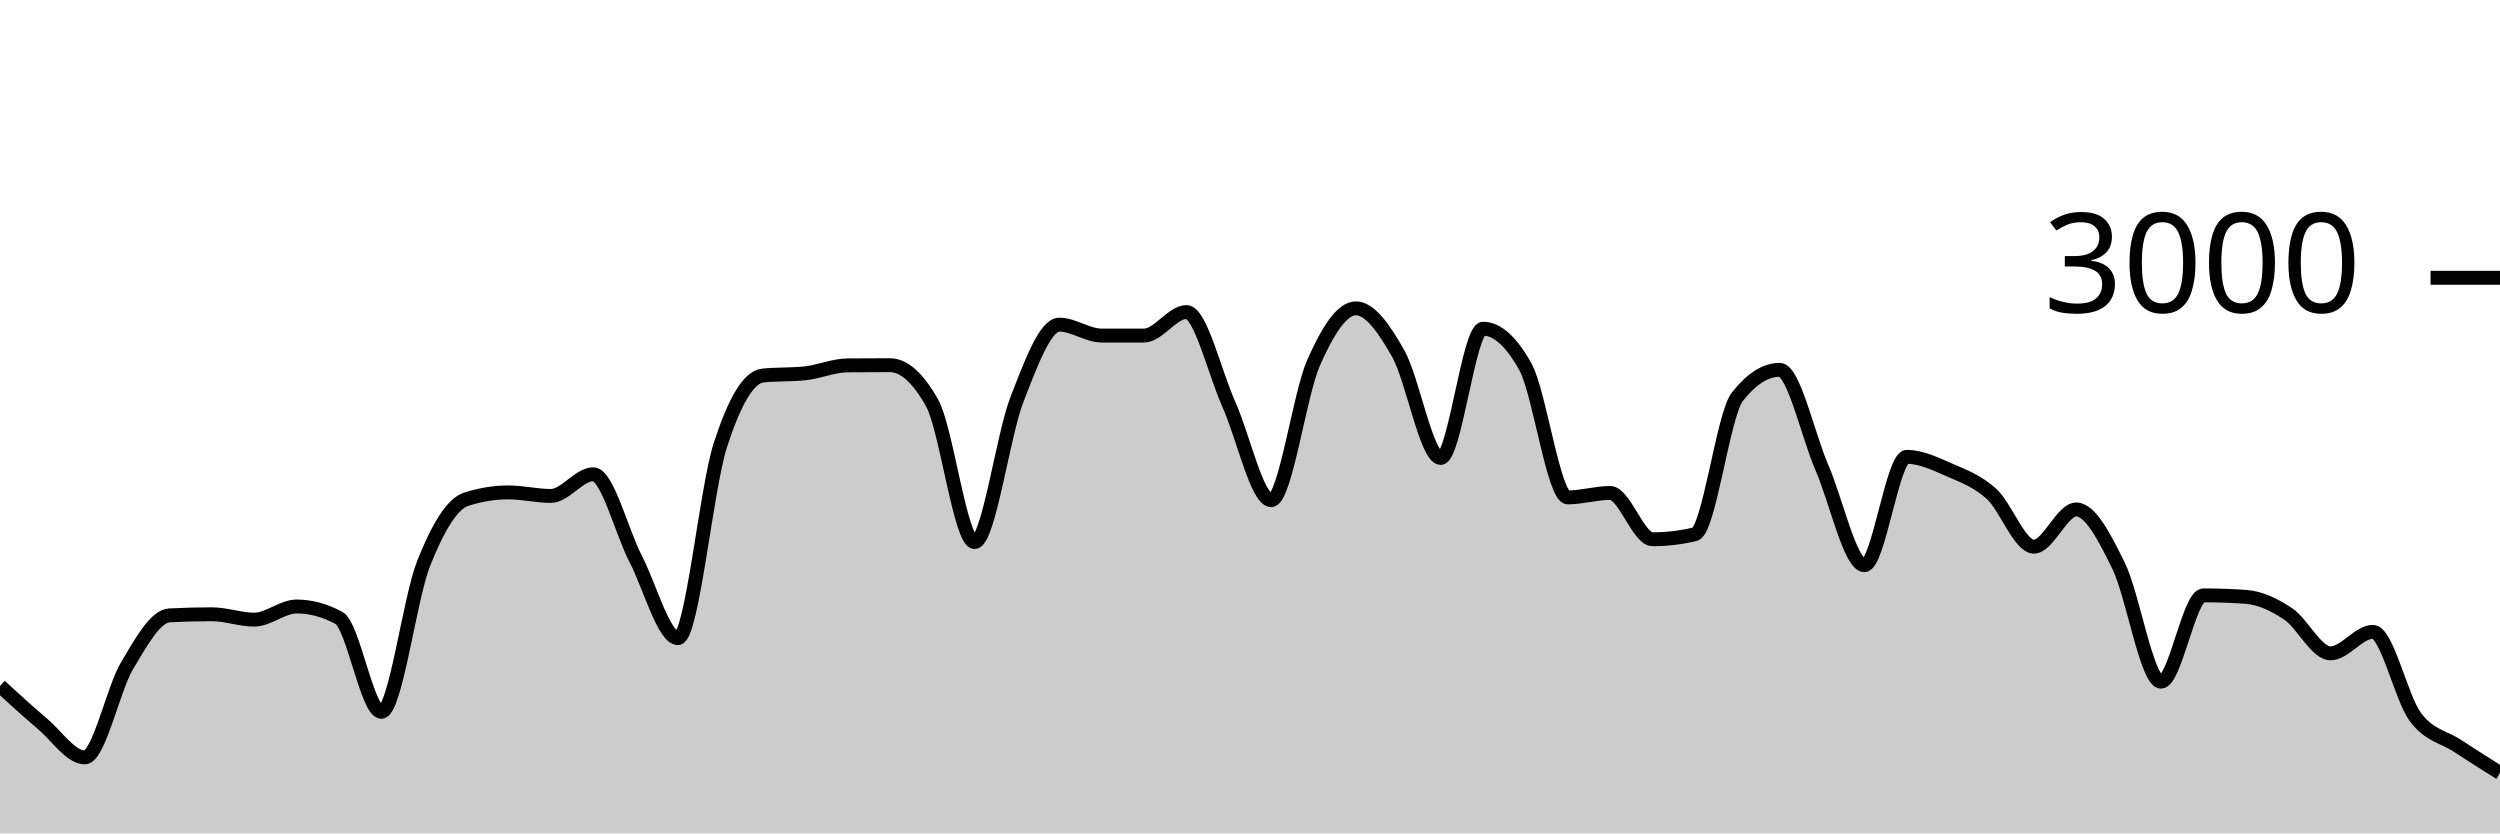
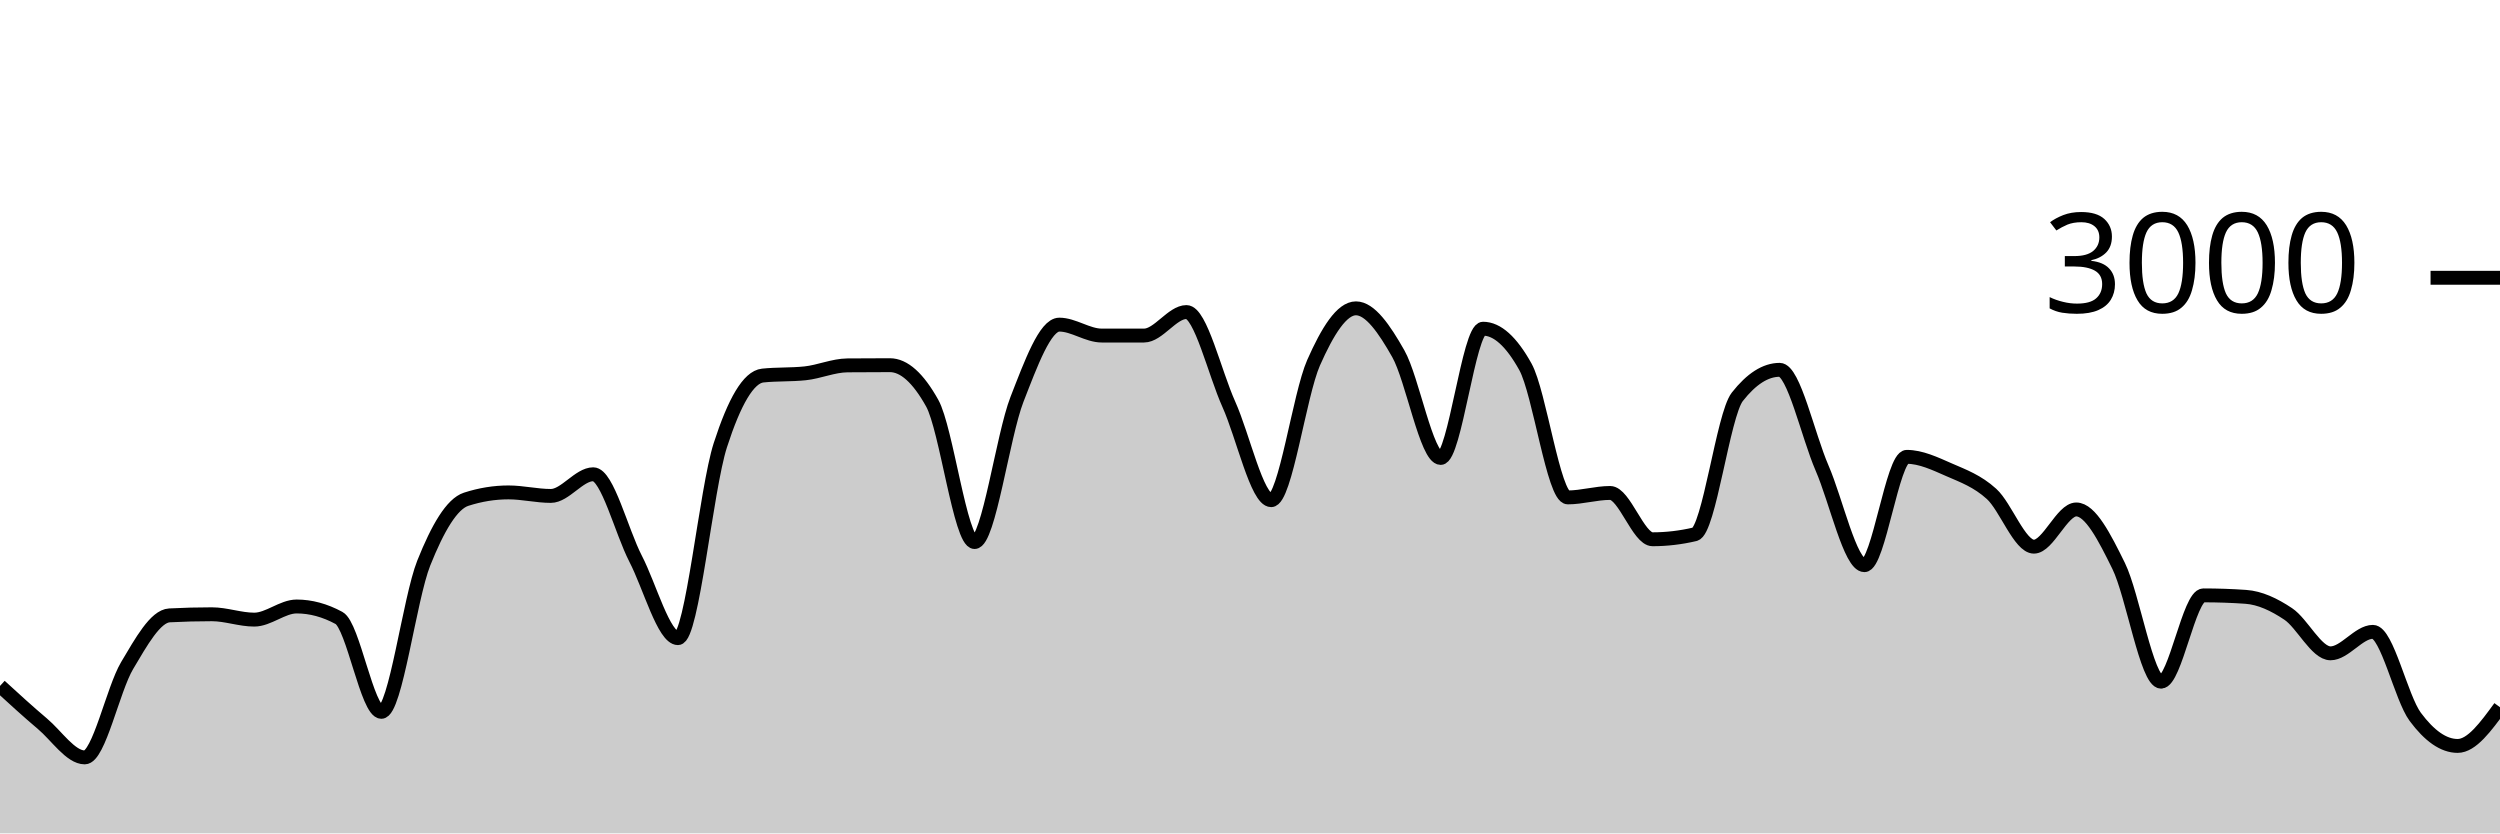
<svg xmlns="http://www.w3.org/2000/svg" viewBox="0 0 180 60">
  <g transform="translate(0,20)">
-     <path class="area" fill="rgba(0, 0, 0, 0.2)" d="M0,29.387C1.017,30.318,2.034,31.249,3.051,32.107C4.068,32.964,5.085,34.533,6.102,34.533C7.119,34.533,8.136,29.624,9.153,27.92C10.169,26.216,11.186,24.36,12.203,24.307C13.22,24.253,14.237,24.227,15.254,24.227C16.271,24.227,17.288,24.613,18.305,24.613C19.322,24.613,20.339,23.667,21.356,23.667C22.373,23.667,23.39,23.942,24.407,24.493C25.424,25.044,26.441,31.253,27.458,31.253C28.475,31.253,29.492,23.098,30.508,20.547C31.525,17.996,32.542,16.276,33.559,15.947C34.576,15.618,35.593,15.453,36.61,15.453C37.627,15.453,38.644,15.707,39.661,15.707C40.678,15.707,41.695,14.147,42.712,14.147C43.729,14.147,44.746,18.26,45.763,20.227C46.78,22.193,47.797,25.947,48.814,25.947C49.831,25.947,50.847,15.204,51.864,12.053C52.881,8.902,53.898,7.147,54.915,7.04C55.932,6.933,56.949,6.987,57.966,6.88C58.983,6.773,60,6.316,61.017,6.307C62.034,6.298,63.051,6.293,64.068,6.293C65.085,6.293,66.102,7.204,67.119,9.027C68.136,10.849,69.153,19.027,70.169,19.027C71.186,19.027,72.203,11.369,73.22,8.76C74.237,6.151,75.254,3.373,76.271,3.373C77.288,3.373,78.305,4.16,79.322,4.16C80.339,4.16,81.356,4.16,82.373,4.16C83.39,4.16,84.407,2.467,85.424,2.467C86.441,2.467,87.458,6.849,88.475,9.107C89.492,11.364,90.508,16.013,91.525,16.013C92.542,16.013,93.559,8.422,94.576,6.12C95.593,3.818,96.61,2.2,97.627,2.2C98.644,2.2,99.661,3.671,100.678,5.467C101.695,7.262,102.712,12.973,103.729,12.973C104.746,12.973,105.763,3.667,106.78,3.667C107.797,3.667,108.814,4.582,109.831,6.413C110.847,8.244,111.864,15.813,112.881,15.813C113.898,15.813,114.915,15.493,115.932,15.493C116.949,15.493,117.966,18.827,118.983,18.827C120,18.827,121.017,18.707,122.034,18.467C123.051,18.227,124.068,9.871,125.085,8.573C126.102,7.276,127.119,6.627,128.136,6.627C129.153,6.627,130.169,11.349,131.186,13.693C132.203,16.038,133.22,20.693,134.237,20.693C135.254,20.693,136.271,12.893,137.288,12.893C138.305,12.893,139.322,13.382,140.339,13.827C141.356,14.271,142.373,14.638,143.39,15.56C144.407,16.482,145.424,19.36,146.441,19.36C147.458,19.36,148.475,16.68,149.492,16.68C150.508,16.68,151.525,18.68,152.542,20.747C153.559,22.813,154.576,29.08,155.593,29.08C156.61,29.08,157.627,22.867,158.644,22.867C159.661,22.867,160.678,22.902,161.695,22.973C162.712,23.044,163.729,23.522,164.746,24.2C165.763,24.878,166.78,27.04,167.797,27.04C168.814,27.04,169.831,25.493,170.847,25.493C171.864,25.493,172.881,30.244,173.898,31.613C174.915,32.982,175.932,33.033,176.949,33.707C177.966,34.38,178.983,35.017,180,35.653L180,40C178.983,40,177.966,40,176.949,40C175.932,40,174.915,40,173.898,40C172.881,40,171.864,40,170.847,40C169.831,40,168.814,40,167.797,40C166.78,40,165.763,40,164.746,40C163.729,40,162.712,40,161.695,40C160.678,40,159.661,40,158.644,40C157.627,40,156.61,40,155.593,40C154.576,40,153.559,40,152.542,40C151.525,40,150.508,40,149.492,40C148.475,40,147.458,40,146.441,40C145.424,40,144.407,40,143.39,40C142.373,40,141.356,40,140.339,40C139.322,40,138.305,40,137.288,40C136.271,40,135.254,40,134.237,40C133.22,40,132.203,40,131.186,40C130.169,40,129.153,40,128.136,40C127.119,40,126.102,40,125.085,40C124.068,40,123.051,40,122.034,40C121.017,40,120,40,118.983,40C117.966,40,116.949,40,115.932,40C114.915,40,113.898,40,112.881,40C111.864,40,110.847,40,109.831,40C108.814,40,107.797,40,106.78,40C105.763,40,104.746,40,103.729,40C102.712,40,101.695,40,100.678,40C99.661,40,98.644,40,97.627,40C96.61,40,95.593,40,94.576,40C93.559,40,92.542,40,91.525,40C90.508,40,89.492,40,88.475,40C87.458,40,86.441,40,85.424,40C84.407,40,83.39,40,82.373,40C81.356,40,80.339,40,79.322,40C78.305,40,77.288,40,76.271,40C75.254,40,74.237,40,73.22,40C72.203,40,71.186,40,70.169,40C69.153,40,68.136,40,67.119,40C66.102,40,65.085,40,64.068,40C63.051,40,62.034,40,61.017,40C60,40,58.983,40,57.966,40C56.949,40,55.932,40,54.915,40C53.898,40,52.881,40,51.864,40C50.847,40,49.831,40,48.814,40C47.797,40,46.78,40,45.763,40C44.746,40,43.729,40,42.712,40C41.695,40,40.678,40,39.661,40C38.644,40,37.627,40,36.61,40C35.593,40,34.576,40,33.559,40C32.542,40,31.525,40,30.508,40C29.492,40,28.475,40,27.458,40C26.441,40,25.424,40,24.407,40C23.39,40,22.373,40,21.356,40C20.339,40,19.322,40,18.305,40C17.288,40,16.271,40,15.254,40C14.237,40,13.22,40,12.203,40C11.186,40,10.169,40,9.153,40C8.136,40,7.119,40,6.102,40C5.085,40,4.068,40,3.051,40C2.034,40,1.017,40,0,40Z" />
-     <path class="line" stroke="black" fill="none" d="M0,29.387C1.017,30.318,2.034,31.249,3.051,32.107C4.068,32.964,5.085,34.533,6.102,34.533C7.119,34.533,8.136,29.624,9.153,27.92C10.169,26.216,11.186,24.36,12.203,24.307C13.22,24.253,14.237,24.227,15.254,24.227C16.271,24.227,17.288,24.613,18.305,24.613C19.322,24.613,20.339,23.667,21.356,23.667C22.373,23.667,23.39,23.942,24.407,24.493C25.424,25.044,26.441,31.253,27.458,31.253C28.475,31.253,29.492,23.098,30.508,20.547C31.525,17.996,32.542,16.276,33.559,15.947C34.576,15.618,35.593,15.453,36.61,15.453C37.627,15.453,38.644,15.707,39.661,15.707C40.678,15.707,41.695,14.147,42.712,14.147C43.729,14.147,44.746,18.26,45.763,20.227C46.78,22.193,47.797,25.947,48.814,25.947C49.831,25.947,50.847,15.204,51.864,12.053C52.881,8.902,53.898,7.147,54.915,7.04C55.932,6.933,56.949,6.987,57.966,6.88C58.983,6.773,60,6.316,61.017,6.307C62.034,6.298,63.051,6.293,64.068,6.293C65.085,6.293,66.102,7.204,67.119,9.027C68.136,10.849,69.153,19.027,70.169,19.027C71.186,19.027,72.203,11.369,73.22,8.76C74.237,6.151,75.254,3.373,76.271,3.373C77.288,3.373,78.305,4.16,79.322,4.16C80.339,4.16,81.356,4.16,82.373,4.16C83.39,4.16,84.407,2.467,85.424,2.467C86.441,2.467,87.458,6.849,88.475,9.107C89.492,11.364,90.508,16.013,91.525,16.013C92.542,16.013,93.559,8.422,94.576,6.12C95.593,3.818,96.61,2.2,97.627,2.2C98.644,2.2,99.661,3.671,100.678,5.467C101.695,7.262,102.712,12.973,103.729,12.973C104.746,12.973,105.763,3.667,106.78,3.667C107.797,3.667,108.814,4.582,109.831,6.413C110.847,8.244,111.864,15.813,112.881,15.813C113.898,15.813,114.915,15.493,115.932,15.493C116.949,15.493,117.966,18.827,118.983,18.827C120,18.827,121.017,18.707,122.034,18.467C123.051,18.227,124.068,9.871,125.085,8.573C126.102,7.276,127.119,6.627,128.136,6.627C129.153,6.627,130.169,11.349,131.186,13.693C132.203,16.038,133.22,20.693,134.237,20.693C135.254,20.693,136.271,12.893,137.288,12.893C138.305,12.893,139.322,13.382,140.339,13.827C141.356,14.271,142.373,14.638,143.39,15.56C144.407,16.482,145.424,19.36,146.441,19.36C147.458,19.36,148.475,16.68,149.492,16.68C150.508,16.68,151.525,18.68,152.542,20.747C153.559,22.813,154.576,29.08,155.593,29.08C156.61,29.08,157.627,22.867,158.644,22.867C159.661,22.867,160.678,22.902,161.695,22.973C162.712,23.044,163.729,23.522,164.746,24.2C165.763,24.878,166.78,27.04,167.797,27.04C168.814,27.04,169.831,25.493,170.847,25.493C171.864,25.493,172.881,30.244,173.898,31.613C174.915,32.982,175.932,33.033,176.949,33.707C177.966,34.38,178.983,35.017,180,35.653" />
+     <path class="area" fill="rgba(0, 0, 0, 0.2)" d="M0,29.387C1.017,30.318,2.034,31.249,3.051,32.107C4.068,32.964,5.085,34.533,6.102,34.533C7.119,34.533,8.136,29.624,9.153,27.92C10.169,26.216,11.186,24.36,12.203,24.307C13.22,24.253,14.237,24.227,15.254,24.227C16.271,24.227,17.288,24.613,18.305,24.613C19.322,24.613,20.339,23.667,21.356,23.667C22.373,23.667,23.39,23.942,24.407,24.493C25.424,25.044,26.441,31.253,27.458,31.253C28.475,31.253,29.492,23.098,30.508,20.547C31.525,17.996,32.542,16.276,33.559,15.947C34.576,15.618,35.593,15.453,36.61,15.453C37.627,15.453,38.644,15.707,39.661,15.707C40.678,15.707,41.695,14.147,42.712,14.147C43.729,14.147,44.746,18.26,45.763,20.227C46.78,22.193,47.797,25.947,48.814,25.947C49.831,25.947,50.847,15.204,51.864,12.053C52.881,8.902,53.898,7.147,54.915,7.04C55.932,6.933,56.949,6.987,57.966,6.88C58.983,6.773,60,6.316,61.017,6.307C62.034,6.298,63.051,6.293,64.068,6.293C65.085,6.293,66.102,7.204,67.119,9.027C68.136,10.849,69.153,19.027,70.169,19.027C71.186,19.027,72.203,11.369,73.22,8.76C74.237,6.151,75.254,3.373,76.271,3.373C77.288,3.373,78.305,4.16,79.322,4.16C80.339,4.16,81.356,4.16,82.373,4.16C83.39,4.16,84.407,2.467,85.424,2.467C86.441,2.467,87.458,6.849,88.475,9.107C89.492,11.364,90.508,16.013,91.525,16.013C92.542,16.013,93.559,8.422,94.576,6.12C95.593,3.818,96.61,2.2,97.627,2.2C98.644,2.2,99.661,3.671,100.678,5.467C101.695,7.262,102.712,12.973,103.729,12.973C104.746,12.973,105.763,3.667,106.78,3.667C107.797,3.667,108.814,4.582,109.831,6.413C110.847,8.244,111.864,15.813,112.881,15.813C113.898,15.813,114.915,15.493,115.932,15.493C116.949,15.493,117.966,18.827,118.983,18.827C120,18.827,121.017,18.707,122.034,18.467C123.051,18.227,124.068,9.871,125.085,8.573C126.102,7.276,127.119,6.627,128.136,6.627C129.153,6.627,130.169,11.349,131.186,13.693C132.203,16.038,133.22,20.693,134.237,20.693C135.254,20.693,136.271,12.893,137.288,12.893C138.305,12.893,139.322,13.382,140.339,13.827C141.356,14.271,142.373,14.638,143.39,15.56C144.407,16.482,145.424,19.36,146.441,19.36C147.458,19.36,148.475,16.68,149.492,16.68C150.508,16.68,151.525,18.68,152.542,20.747C153.559,22.813,154.576,29.08,155.593,29.08C156.61,29.08,157.627,22.867,158.644,22.867C159.661,22.867,160.678,22.902,161.695,22.973C162.712,23.044,163.729,23.522,164.746,24.2C165.763,24.878,166.78,27.04,167.797,27.04C168.814,27.04,169.831,25.493,170.847,25.493C171.864,25.493,172.881,30.244,173.898,31.613C174.915,32.982,175.932,33.707,176.949,33.707C177.966,33.707,178.983,32.313,180,30.92L180,40C178.983,40,177.966,40,176.949,40C175.932,40,174.915,40,173.898,40C172.881,40,171.864,40,170.847,40C169.831,40,168.814,40,167.797,40C166.78,40,165.763,40,164.746,40C163.729,40,162.712,40,161.695,40C160.678,40,159.661,40,158.644,40C157.627,40,156.61,40,155.593,40C154.576,40,153.559,40,152.542,40C151.525,40,150.508,40,149.492,40C148.475,40,147.458,40,146.441,40C145.424,40,144.407,40,143.39,40C142.373,40,141.356,40,140.339,40C139.322,40,138.305,40,137.288,40C136.271,40,135.254,40,134.237,40C133.22,40,132.203,40,131.186,40C130.169,40,129.153,40,128.136,40C127.119,40,126.102,40,125.085,40C124.068,40,123.051,40,122.034,40C121.017,40,120,40,118.983,40C117.966,40,116.949,40,115.932,40C114.915,40,113.898,40,112.881,40C111.864,40,110.847,40,109.831,40C108.814,40,107.797,40,106.78,40C105.763,40,104.746,40,103.729,40C102.712,40,101.695,40,100.678,40C99.661,40,98.644,40,97.627,40C96.61,40,95.593,40,94.576,40C93.559,40,92.542,40,91.525,40C90.508,40,89.492,40,88.475,40C87.458,40,86.441,40,85.424,40C84.407,40,83.39,40,82.373,40C81.356,40,80.339,40,79.322,40C78.305,40,77.288,40,76.271,40C75.254,40,74.237,40,73.22,40C72.203,40,71.186,40,70.169,40C69.153,40,68.136,40,67.119,40C66.102,40,65.085,40,64.068,40C63.051,40,62.034,40,61.017,40C60,40,58.983,40,57.966,40C56.949,40,55.932,40,54.915,40C53.898,40,52.881,40,51.864,40C50.847,40,49.831,40,48.814,40C47.797,40,46.78,40,45.763,40C44.746,40,43.729,40,42.712,40C41.695,40,40.678,40,39.661,40C38.644,40,37.627,40,36.61,40C35.593,40,34.576,40,33.559,40C32.542,40,31.525,40,30.508,40C29.492,40,28.475,40,27.458,40C26.441,40,25.424,40,24.407,40C23.39,40,22.373,40,21.356,40C20.339,40,19.322,40,18.305,40C17.288,40,16.271,40,15.254,40C14.237,40,13.22,40,12.203,40C11.186,40,10.169,40,9.153,40C8.136,40,7.119,40,6.102,40C5.085,40,4.068,40,3.051,40C2.034,40,1.017,40,0,40Z" />
+     <path class="line" stroke="black" fill="none" d="M0,29.387C1.017,30.318,2.034,31.249,3.051,32.107C4.068,32.964,5.085,34.533,6.102,34.533C7.119,34.533,8.136,29.624,9.153,27.92C10.169,26.216,11.186,24.36,12.203,24.307C13.22,24.253,14.237,24.227,15.254,24.227C16.271,24.227,17.288,24.613,18.305,24.613C19.322,24.613,20.339,23.667,21.356,23.667C22.373,23.667,23.39,23.942,24.407,24.493C25.424,25.044,26.441,31.253,27.458,31.253C28.475,31.253,29.492,23.098,30.508,20.547C31.525,17.996,32.542,16.276,33.559,15.947C34.576,15.618,35.593,15.453,36.61,15.453C37.627,15.453,38.644,15.707,39.661,15.707C40.678,15.707,41.695,14.147,42.712,14.147C43.729,14.147,44.746,18.26,45.763,20.227C46.78,22.193,47.797,25.947,48.814,25.947C49.831,25.947,50.847,15.204,51.864,12.053C52.881,8.902,53.898,7.147,54.915,7.04C55.932,6.933,56.949,6.987,57.966,6.88C58.983,6.773,60,6.316,61.017,6.307C62.034,6.298,63.051,6.293,64.068,6.293C65.085,6.293,66.102,7.204,67.119,9.027C68.136,10.849,69.153,19.027,70.169,19.027C71.186,19.027,72.203,11.369,73.22,8.76C74.237,6.151,75.254,3.373,76.271,3.373C77.288,3.373,78.305,4.16,79.322,4.16C80.339,4.16,81.356,4.16,82.373,4.16C83.39,4.16,84.407,2.467,85.424,2.467C86.441,2.467,87.458,6.849,88.475,9.107C89.492,11.364,90.508,16.013,91.525,16.013C92.542,16.013,93.559,8.422,94.576,6.12C95.593,3.818,96.61,2.2,97.627,2.2C98.644,2.2,99.661,3.671,100.678,5.467C101.695,7.262,102.712,12.973,103.729,12.973C104.746,12.973,105.763,3.667,106.78,3.667C107.797,3.667,108.814,4.582,109.831,6.413C110.847,8.244,111.864,15.813,112.881,15.813C113.898,15.813,114.915,15.493,115.932,15.493C116.949,15.493,117.966,18.827,118.983,18.827C120,18.827,121.017,18.707,122.034,18.467C123.051,18.227,124.068,9.871,125.085,8.573C126.102,7.276,127.119,6.627,128.136,6.627C129.153,6.627,130.169,11.349,131.186,13.693C132.203,16.038,133.22,20.693,134.237,20.693C135.254,20.693,136.271,12.893,137.288,12.893C138.305,12.893,139.322,13.382,140.339,13.827C141.356,14.271,142.373,14.638,143.39,15.56C144.407,16.482,145.424,19.36,146.441,19.36C147.458,19.36,148.475,16.68,149.492,16.68C150.508,16.68,151.525,18.68,152.542,20.747C153.559,22.813,154.576,29.08,155.593,29.08C156.61,29.08,157.627,22.867,158.644,22.867C159.661,22.867,160.678,22.902,161.695,22.973C162.712,23.044,163.729,23.522,164.746,24.2C165.763,24.878,166.78,27.04,167.797,27.04C168.814,27.04,169.831,25.493,170.847,25.493C171.864,25.493,172.881,30.244,173.898,31.613C174.915,32.982,175.932,33.707,176.949,33.707C177.966,33.707,178.983,32.313,180,30.92" />
    <path class="axis-ceiling" stroke-width="1" stroke="black" fill="none" d="M175,0L180,0" />
    <text class="axis-ceiling-label" font-family="sans-serif" text-anchor="end" font-size="10px" x="170" y="2.5">3000</text>
  </g>
</svg>
